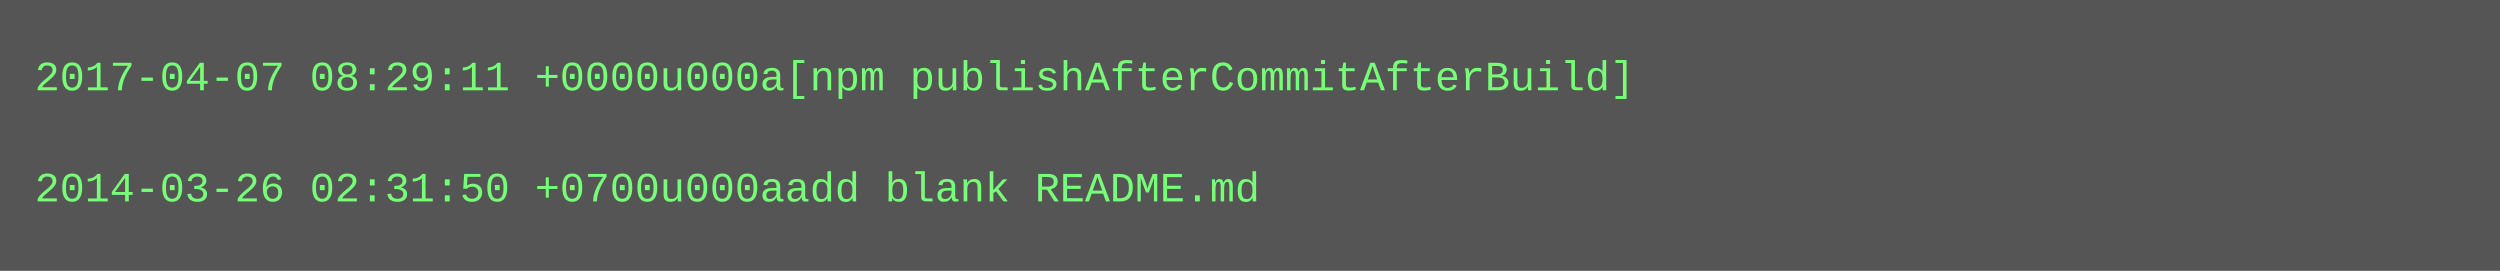
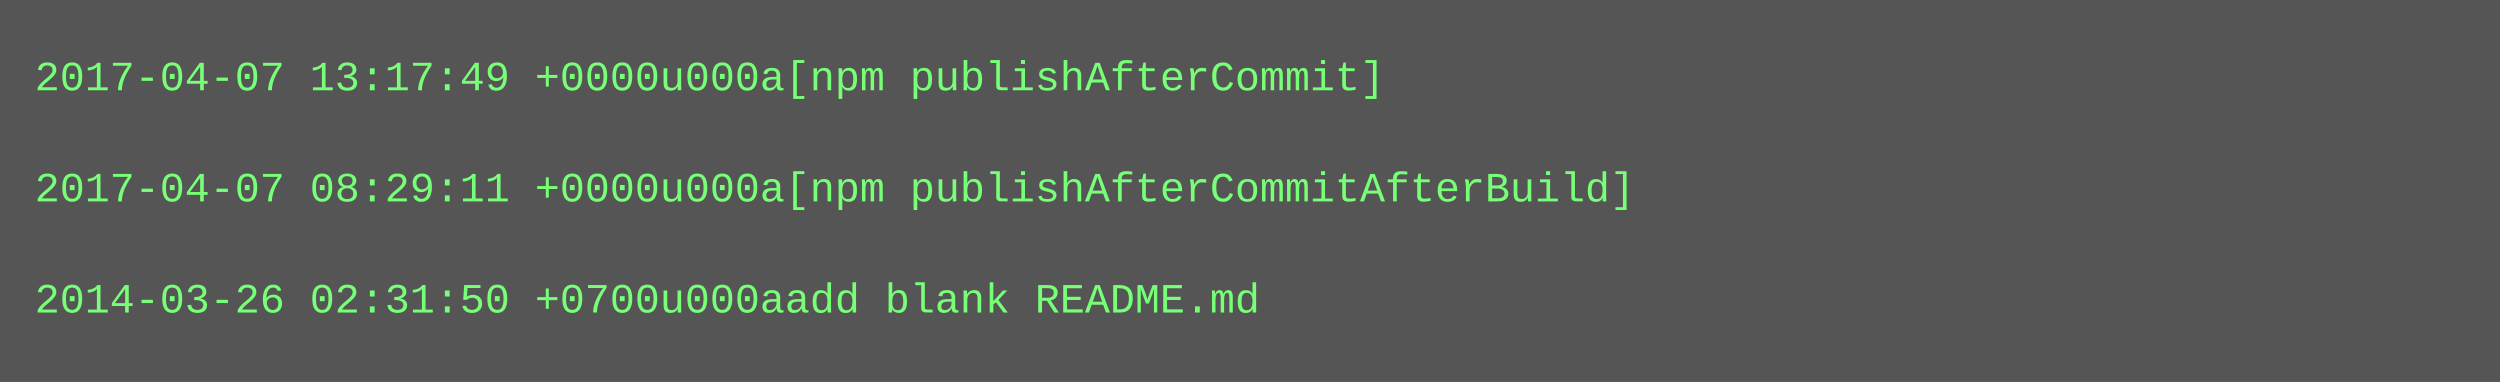
- <svg xmlns="http://www.w3.org/2000/svg" height="78" width="720">
-   <rect height="78" fill="#555" width="720" />
+ <svg xmlns="http://www.w3.org/2000/svg" height="110" width="720">
+   <rect height="110" fill="#555" width="720" />
  <text fill="#7f7" font-family="Courier New" font-size="12" xml:space="preserve">
-     <tspan x="10" y="26">2017-04-07 08:29:11 +0000u000a[npm publishAfterCommitAfterBuild]</tspan>
+     <tspan x="10" y="26">2017-04-07 13:17:49 +0000u000a[npm publishAfterCommit]</tspan>
    <tspan x="10" y="42" />
-     <tspan x="10" y="58">2014-03-26 02:31:50 +0700u000aadd blank README.md</tspan>
+     <tspan x="10" y="58">2017-04-07 08:29:11 +0000u000a[npm publishAfterCommitAfterBuild]</tspan>
+     <tspan x="10" y="74" />
+     <tspan x="10" y="90">2014-03-26 02:31:50 +0700u000aadd blank README.md</tspan>
  </text>
</svg>
